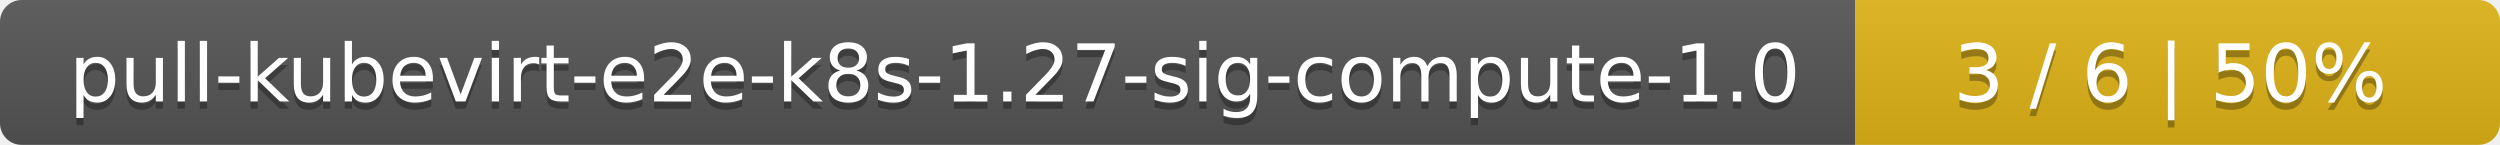
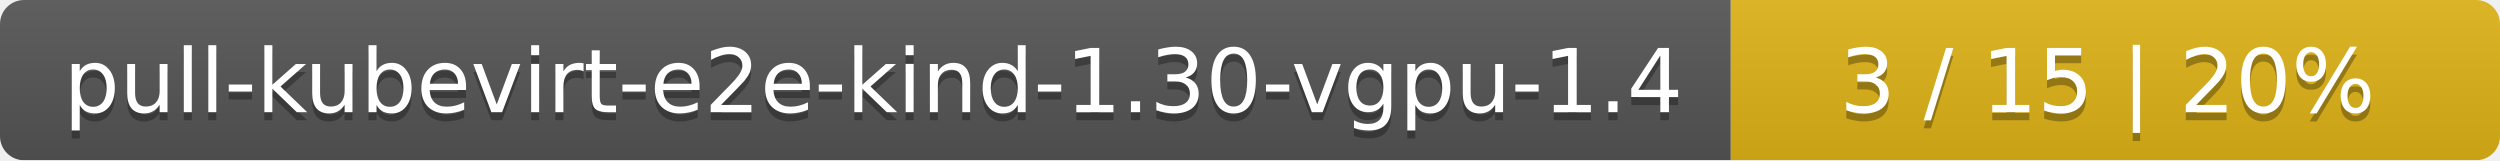
- <svg xmlns="http://www.w3.org/2000/svg" width="345" height="20">
+ <svg xmlns="http://www.w3.org/2000/svg" width="312" height="20">
  <linearGradient id="smooth" x2="0" y2="100%">
    <stop offset="0" stop-color="#bbb" stop-opacity=".1" />
    <stop offset="1" stop-opacity=".1" />
  </linearGradient>
  <mask id="round">
-     <rect width="345" height="20" rx="3" fill="#fff" />
+     <rect width="312" height="20" rx="3" fill="#fff" />
  </mask>
  <g mask="url(#round)">
-     <rect width="256" height="20" fill="#555" />
-     <rect x="256" width="89" height="20" fill="#dfb317" />
-     <rect width="345" height="20" fill="url(#smooth)" />
+     <rect width="216" height="20" fill="#555" />
+     <rect x="216" width="96" height="20" fill="#dfb317" />
+     <rect width="312" height="20" fill="url(#smooth)" />
  </g>
  <g fill="#fff" text-anchor="middle" font-family="DejaVu Sans,Verdana,Geneva,sans-serif" font-size="11">
-     <text x="129" y="15" fill="#010101" fill-opacity=".3">pull-kubevirt-e2e-k8s-1.27-sig-compute-1.0</text>
-     <text x="129" y="14">pull-kubevirt-e2e-k8s-1.27-sig-compute-1.0</text>
-     <text x="299.5" y="15" fill="#010101" fill-opacity=".3">3 / 6    |    50%</text>
-     <text x="299.5" y="14">3 / 6    |    50%</text>
+     <text x="109" y="15" fill="#010101" fill-opacity=".3">pull-kubevirt-e2e-kind-1.30-vgpu-1.4</text>
+     <text x="109" y="14">pull-kubevirt-e2e-kind-1.30-vgpu-1.4</text>
+     <text x="263" y="15" fill="#010101" fill-opacity=".3">3 / 15    |    20%</text>
+     <text x="263" y="14">3 / 15    |    20%</text>
  </g>
</svg>
